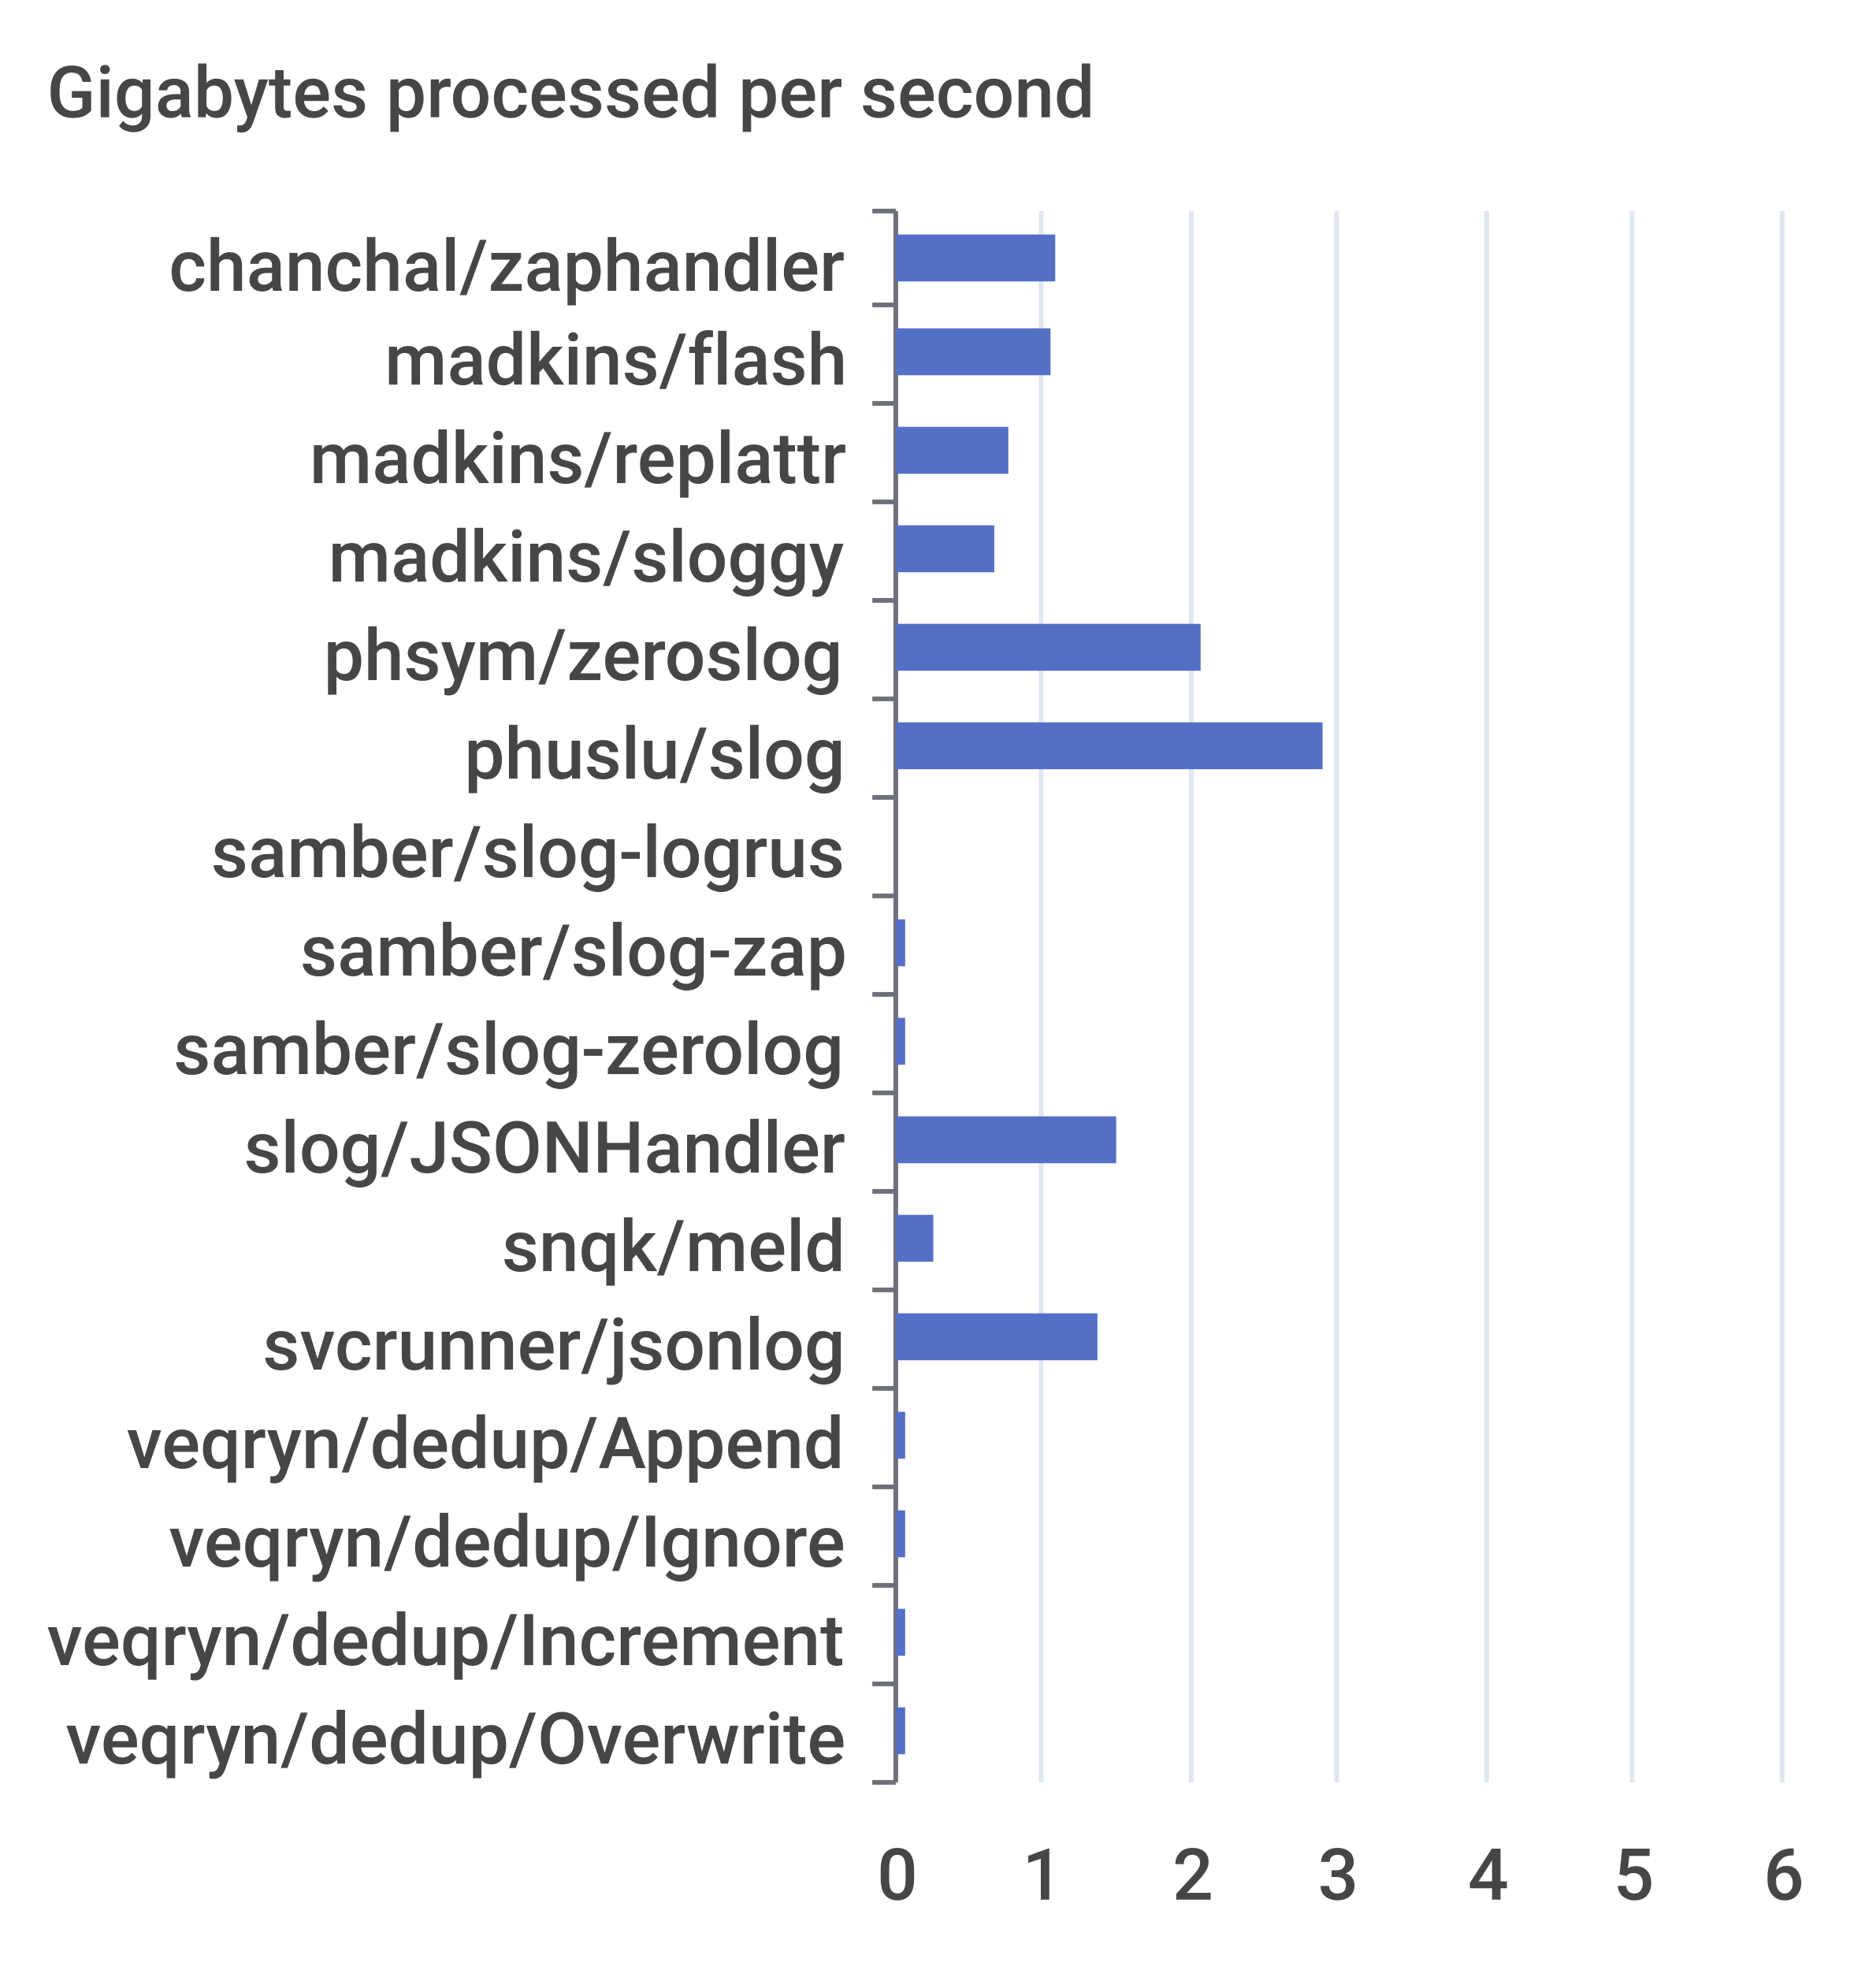
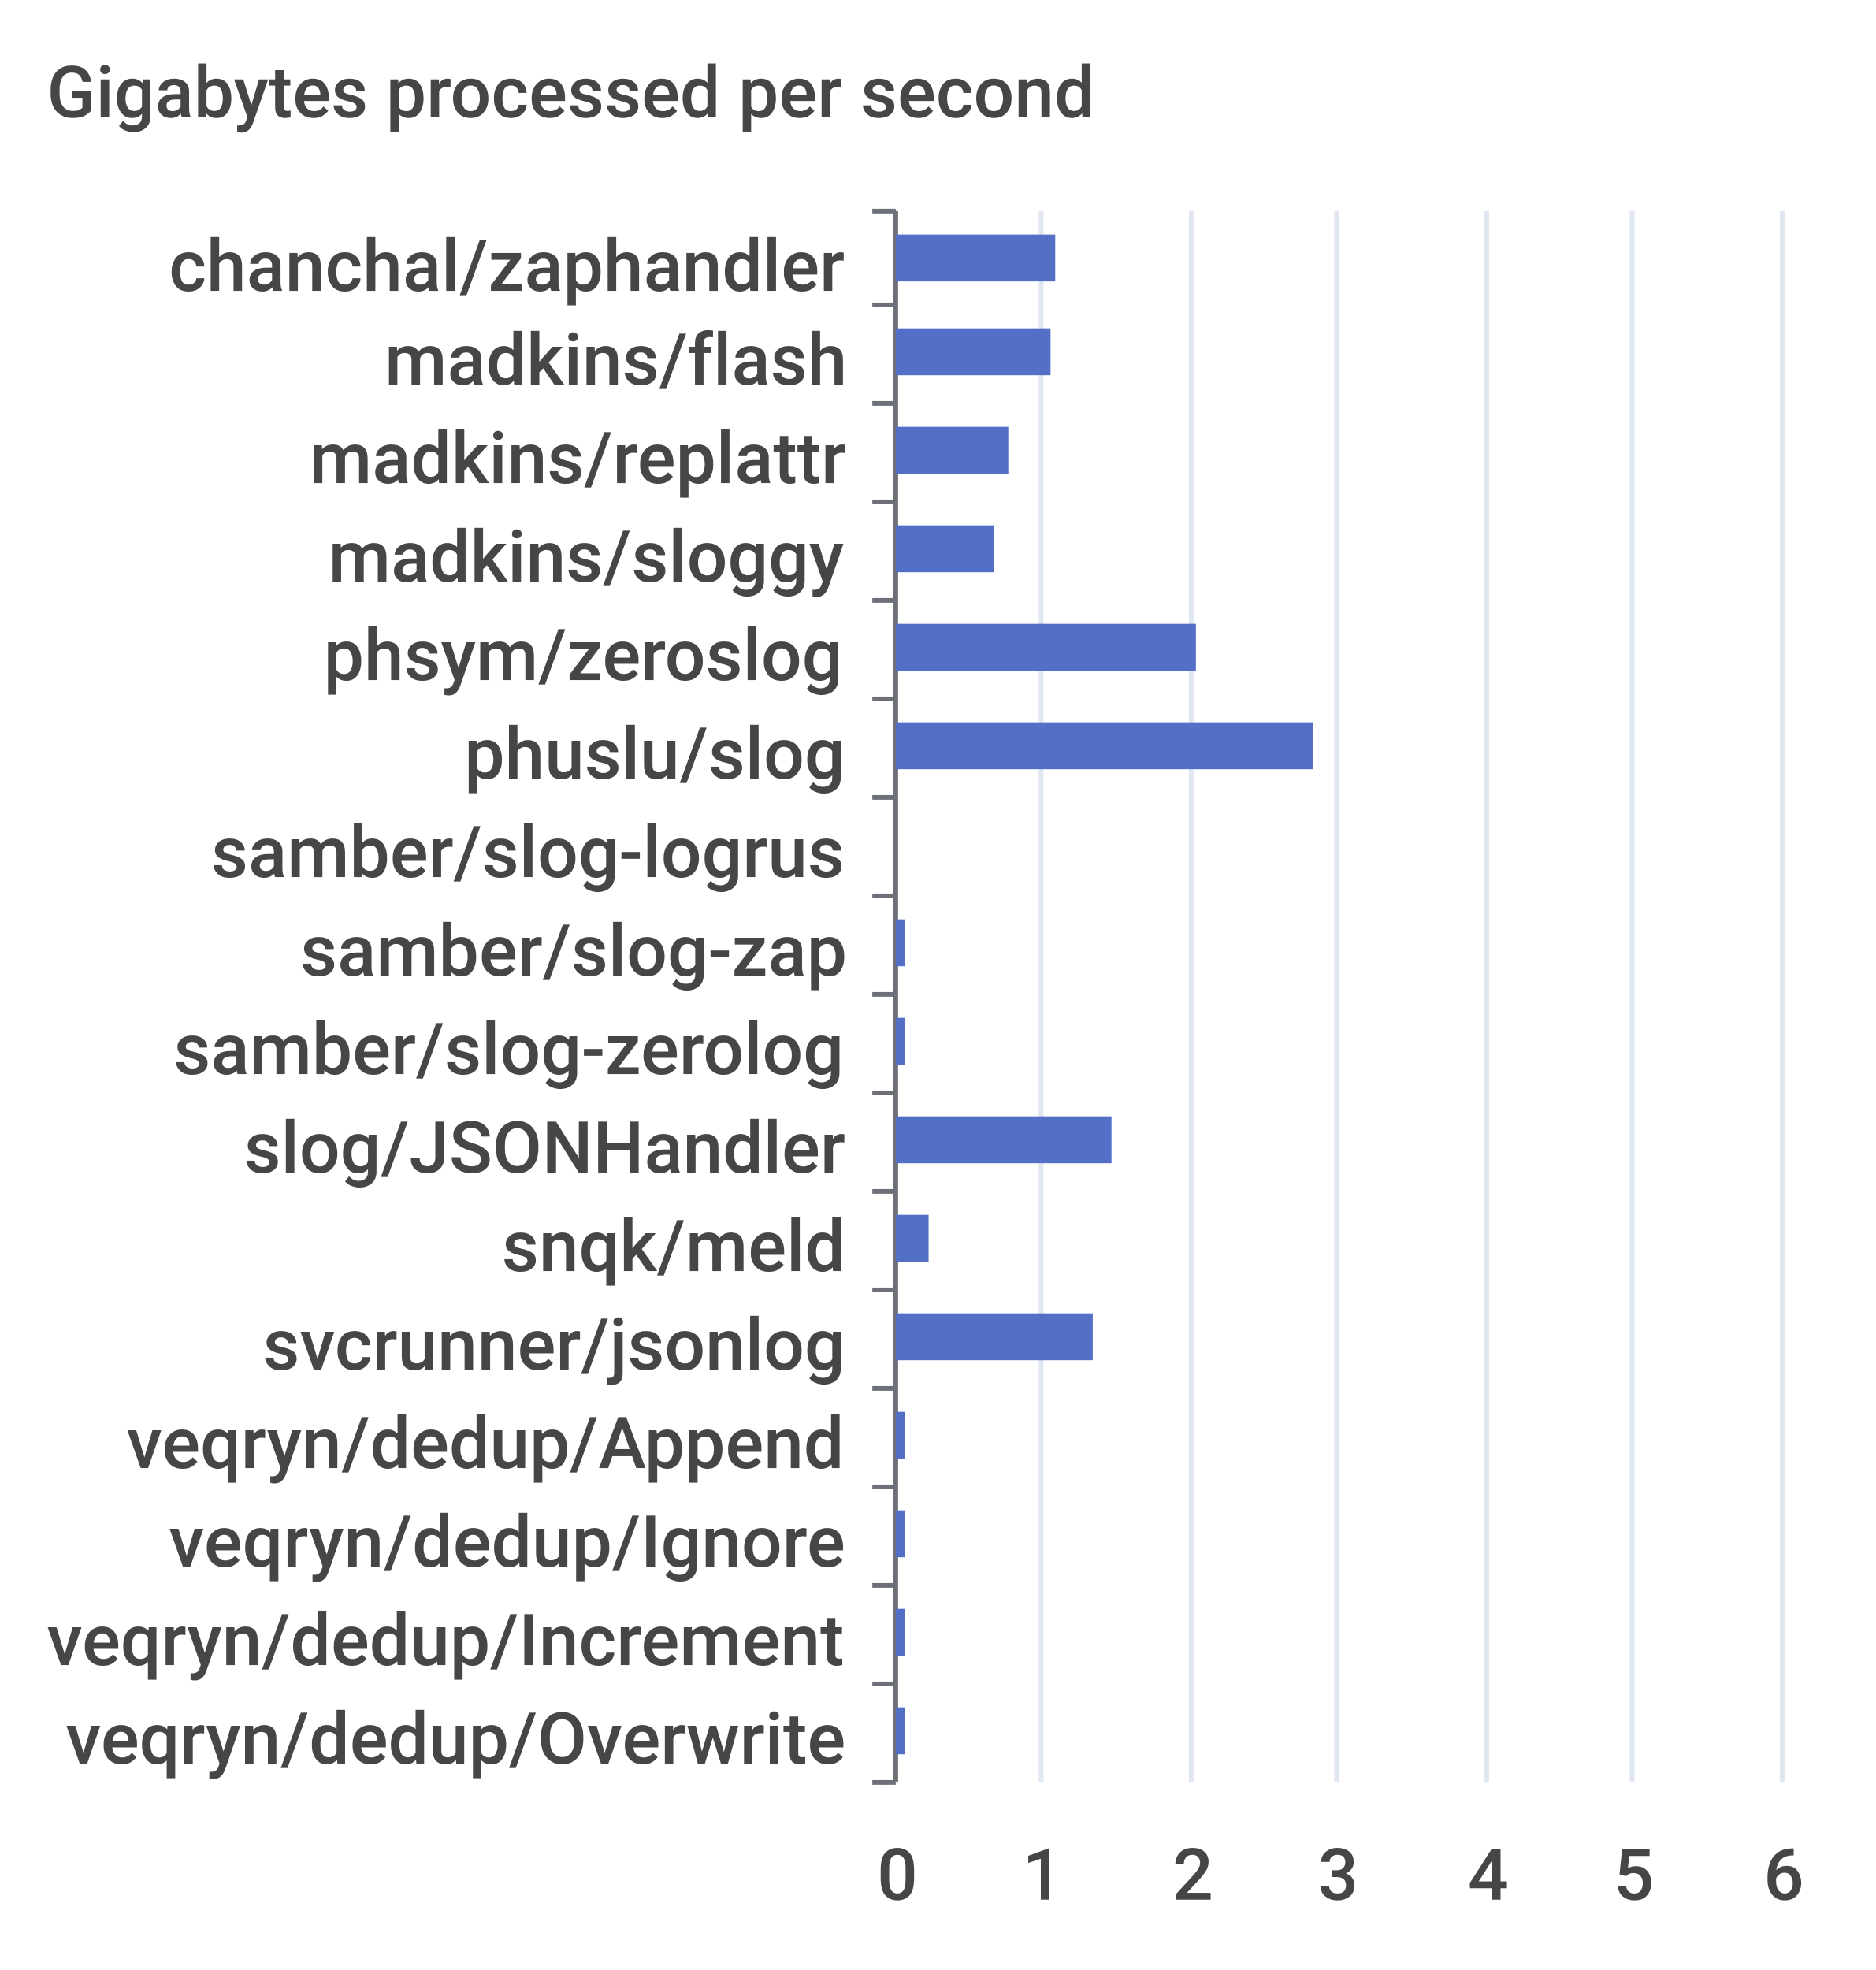
<svg xmlns="http://www.w3.org/2000/svg" width="400" height="420">\n<path d="M 0 0 L 400 0 L 400 420 L 0 420 L 0 0" style="stroke-width:0;stroke:none;fill:rgba(255,255,255,1.0)" />
  <text x="10" y="25" style="stroke-width:0;stroke:none;fill:rgba(70,70,70,1.0);font-size:15.3px;font-family:'Roboto Medium',sans-serif">Gigabytes processed per second</text>
  <path d="M 186 45 L 191 45" style="stroke-width:1;stroke:rgba(110,112,121,1.0);fill:none" />
  <path d="M 186 65 L 191 65" style="stroke-width:1;stroke:rgba(110,112,121,1.0);fill:none" />
  <path d="M 186 86 L 191 86" style="stroke-width:1;stroke:rgba(110,112,121,1.0);fill:none" />
  <path d="M 186 107 L 191 107" style="stroke-width:1;stroke:rgba(110,112,121,1.0);fill:none" />
  <path d="M 186 128 L 191 128" style="stroke-width:1;stroke:rgba(110,112,121,1.0);fill:none" />
  <path d="M 186 149 L 191 149" style="stroke-width:1;stroke:rgba(110,112,121,1.0);fill:none" />
  <path d="M 186 170 L 191 170" style="stroke-width:1;stroke:rgba(110,112,121,1.0);fill:none" />
  <path d="M 186 191 L 191 191" style="stroke-width:1;stroke:rgba(110,112,121,1.0);fill:none" />
  <path d="M 186 212 L 191 212" style="stroke-width:1;stroke:rgba(110,112,121,1.0);fill:none" />
  <path d="M 186 233 L 191 233" style="stroke-width:1;stroke:rgba(110,112,121,1.0);fill:none" />
  <path d="M 186 254 L 191 254" style="stroke-width:1;stroke:rgba(110,112,121,1.0);fill:none" />
  <path d="M 186 275 L 191 275" style="stroke-width:1;stroke:rgba(110,112,121,1.0);fill:none" />
  <path d="M 186 296 L 191 296" style="stroke-width:1;stroke:rgba(110,112,121,1.0);fill:none" />
  <path d="M 186 317 L 191 317" style="stroke-width:1;stroke:rgba(110,112,121,1.0);fill:none" />
  <path d="M 186 338 L 191 338" style="stroke-width:1;stroke:rgba(110,112,121,1.0);fill:none" />
  <path d="M 186 359 L 191 359" style="stroke-width:1;stroke:rgba(110,112,121,1.0);fill:none" />
  <path d="M 186 380 L 191 380" style="stroke-width:1;stroke:rgba(110,112,121,1.0);fill:none" />
  <path d="M 191 45 L 191 380" style="stroke-width:1;stroke:rgba(110,112,121,1.0);fill:none" />
  <text x="36" y="62" style="stroke-width:0;stroke:none;fill:rgba(70,70,70,1.0);font-size:15.3px;font-family:'Roboto Medium',sans-serif">chanchal/zaphandler</text>
  <text x="82" y="82" style="stroke-width:0;stroke:none;fill:rgba(70,70,70,1.0);font-size:15.3px;font-family:'Roboto Medium',sans-serif">madkins/flash</text>
  <text x="66" y="103" style="stroke-width:0;stroke:none;fill:rgba(70,70,70,1.0);font-size:15.3px;font-family:'Roboto Medium',sans-serif">madkins/replattr</text>
  <text x="70" y="124" style="stroke-width:0;stroke:none;fill:rgba(70,70,70,1.0);font-size:15.3px;font-family:'Roboto Medium',sans-serif">madkins/sloggy</text>
  <text x="69" y="145" style="stroke-width:0;stroke:none;fill:rgba(70,70,70,1.0);font-size:15.3px;font-family:'Roboto Medium',sans-serif">phsym/zeroslog</text>
  <text x="99" y="166" style="stroke-width:0;stroke:none;fill:rgba(70,70,70,1.0);font-size:15.3px;font-family:'Roboto Medium',sans-serif">phuslu/slog</text>
  <text x="45" y="187" style="stroke-width:0;stroke:none;fill:rgba(70,70,70,1.0);font-size:15.3px;font-family:'Roboto Medium',sans-serif">samber/slog-logrus</text>
  <text x="64" y="208" style="stroke-width:0;stroke:none;fill:rgba(70,70,70,1.0);font-size:15.3px;font-family:'Roboto Medium',sans-serif">samber/slog-zap</text>
  <text x="37" y="229" style="stroke-width:0;stroke:none;fill:rgba(70,70,70,1.0);font-size:15.3px;font-family:'Roboto Medium',sans-serif">samber/slog-zerolog</text>
  <text x="52" y="250" style="stroke-width:0;stroke:none;fill:rgba(70,70,70,1.0);font-size:15.3px;font-family:'Roboto Medium',sans-serif">slog/JSONHandler</text>
  <text x="107" y="271" style="stroke-width:0;stroke:none;fill:rgba(70,70,70,1.0);font-size:15.3px;font-family:'Roboto Medium',sans-serif">snqk/meld</text>
  <text x="56" y="292" style="stroke-width:0;stroke:none;fill:rgba(70,70,70,1.0);font-size:15.3px;font-family:'Roboto Medium',sans-serif">svcrunner/jsonlog</text>
  <text x="27" y="313" style="stroke-width:0;stroke:none;fill:rgba(70,70,70,1.0);font-size:15.3px;font-family:'Roboto Medium',sans-serif">veqryn/dedup/Append</text>
  <text x="36" y="334" style="stroke-width:0;stroke:none;fill:rgba(70,70,70,1.0);font-size:15.3px;font-family:'Roboto Medium',sans-serif">veqryn/dedup/Ignore</text>
  <text x="10" y="355" style="stroke-width:0;stroke:none;fill:rgba(70,70,70,1.0);font-size:15.3px;font-family:'Roboto Medium',sans-serif">veqryn/dedup/Increment</text>
  <text x="14" y="376" style="stroke-width:0;stroke:none;fill:rgba(70,70,70,1.0);font-size:15.3px;font-family:'Roboto Medium',sans-serif">veqryn/dedup/Overwrite</text>
  <text x="187" y="405" style="stroke-width:0;stroke:none;fill:rgba(70,70,70,1.0);font-size:15.3px;font-family:'Roboto Medium',sans-serif">0</text>
  <text x="218" y="405" style="stroke-width:0;stroke:none;fill:rgba(70,70,70,1.0);font-size:15.3px;font-family:'Roboto Medium',sans-serif">1</text>
  <text x="250" y="405" style="stroke-width:0;stroke:none;fill:rgba(70,70,70,1.0);font-size:15.3px;font-family:'Roboto Medium',sans-serif">2</text>
  <text x="281" y="405" style="stroke-width:0;stroke:none;fill:rgba(70,70,70,1.0);font-size:15.3px;font-family:'Roboto Medium',sans-serif">3</text>
  <text x="313" y="405" style="stroke-width:0;stroke:none;fill:rgba(70,70,70,1.0);font-size:15.3px;font-family:'Roboto Medium',sans-serif">4</text>
  <text x="344" y="405" style="stroke-width:0;stroke:none;fill:rgba(70,70,70,1.0);font-size:15.3px;font-family:'Roboto Medium',sans-serif">5</text>
  <text x="376" y="405" style="stroke-width:0;stroke:none;fill:rgba(70,70,70,1.0);font-size:15.3px;font-family:'Roboto Medium',sans-serif">6</text>
  <path d="M 222 45 L 222 380" style="stroke-width:1;stroke:rgba(224,230,242,1.0);fill:none" />
  <path d="M 254 45 L 254 380" style="stroke-width:1;stroke:rgba(224,230,242,1.0);fill:none" />
  <path d="M 285 45 L 285 380" style="stroke-width:1;stroke:rgba(224,230,242,1.0);fill:none" />
  <path d="M 317 45 L 317 380" style="stroke-width:1;stroke:rgba(224,230,242,1.0);fill:none" />
  <path d="M 348 45 L 348 380" style="stroke-width:1;stroke:rgba(224,230,242,1.0);fill:none" />
  <path d="M 380 45 L 380 380" style="stroke-width:1;stroke:rgba(224,230,242,1.0);fill:none" />
  <path d="M 191 364 L 193 364 L 193 374 L 191 374 L 191 364" style="stroke-width:0;stroke:none;fill:rgba(84,112,198,1.0)" />
  <path d="M 191 343 L 193 343 L 193 353 L 191 353 L 191 343" style="stroke-width:0;stroke:none;fill:rgba(84,112,198,1.0)" />
  <path d="M 191 322 L 193 322 L 193 332 L 191 332 L 191 322" style="stroke-width:0;stroke:none;fill:rgba(84,112,198,1.0)" />
  <path d="M 191 301 L 193 301 L 193 311 L 191 311 L 191 301" style="stroke-width:0;stroke:none;fill:rgba(84,112,198,1.0)" />
-   <path d="M 191 280 L 234 280 L 234 290 L 191 290 L 191 280" style="stroke-width:0;stroke:none;fill:rgba(84,112,198,1.0)" />
-   <path d="M 191 259 L 199 259 L 199 269 L 191 269 L 191 259" style="stroke-width:0;stroke:none;fill:rgba(84,112,198,1.0)" />
-   <path d="M 191 238 L 238 238 L 238 248 L 191 248 L 191 238" style="stroke-width:0;stroke:none;fill:rgba(84,112,198,1.0)" />
+   <path d="M 191 280 L 233 280 L 233 290 L 191 290 L 191 280" style="stroke-width:0;stroke:none;fill:rgba(84,112,198,1.0)" />
+   <path d="M 191 259 L 198 259 L 198 269 L 191 269 L 191 259" style="stroke-width:0;stroke:none;fill:rgba(84,112,198,1.0)" />
+   <path d="M 191 238 L 237 238 L 237 248 L 191 248 L 191 238" style="stroke-width:0;stroke:none;fill:rgba(84,112,198,1.0)" />
  <path d="M 191 217 L 193 217 L 193 227 L 191 227 L 191 217" style="stroke-width:0;stroke:none;fill:rgba(84,112,198,1.0)" />
  <path d="M 191 196 L 193 196 L 193 206 L 191 206 L 191 196" style="stroke-width:0;stroke:none;fill:rgba(84,112,198,1.0)" />
  <path d="M 191 175 L 191 175 L 191 185 L 191 185 L 191 175" style="stroke-width:0;stroke:none;fill:rgba(84,112,198,1.0)" />
-   <path d="M 191 154 L 282 154 L 282 164 L 191 164 L 191 154" style="stroke-width:0;stroke:none;fill:rgba(84,112,198,1.0)" />
-   <path d="M 191 133 L 256 133 L 256 143 L 191 143 L 191 133" style="stroke-width:0;stroke:none;fill:rgba(84,112,198,1.0)" />
+   <path d="M 191 154 L 280 154 L 280 164 L 191 164 L 191 154" style="stroke-width:0;stroke:none;fill:rgba(84,112,198,1.0)" />
+   <path d="M 191 133 L 255 133 L 255 143 L 191 143 L 191 133" style="stroke-width:0;stroke:none;fill:rgba(84,112,198,1.0)" />
  <path d="M 191 112 L 212 112 L 212 122 L 191 122 L 191 112" style="stroke-width:0;stroke:none;fill:rgba(84,112,198,1.0)" />
  <path d="M 191 91 L 215 91 L 215 101 L 191 101 L 191 91" style="stroke-width:0;stroke:none;fill:rgba(84,112,198,1.0)" />
  <path d="M 191 70 L 224 70 L 224 80 L 191 80 L 191 70" style="stroke-width:0;stroke:none;fill:rgba(84,112,198,1.0)" />
  <path d="M 191 50 L 225 50 L 225 60 L 191 60 L 191 50" style="stroke-width:0;stroke:none;fill:rgba(84,112,198,1.0)" />
</svg>
